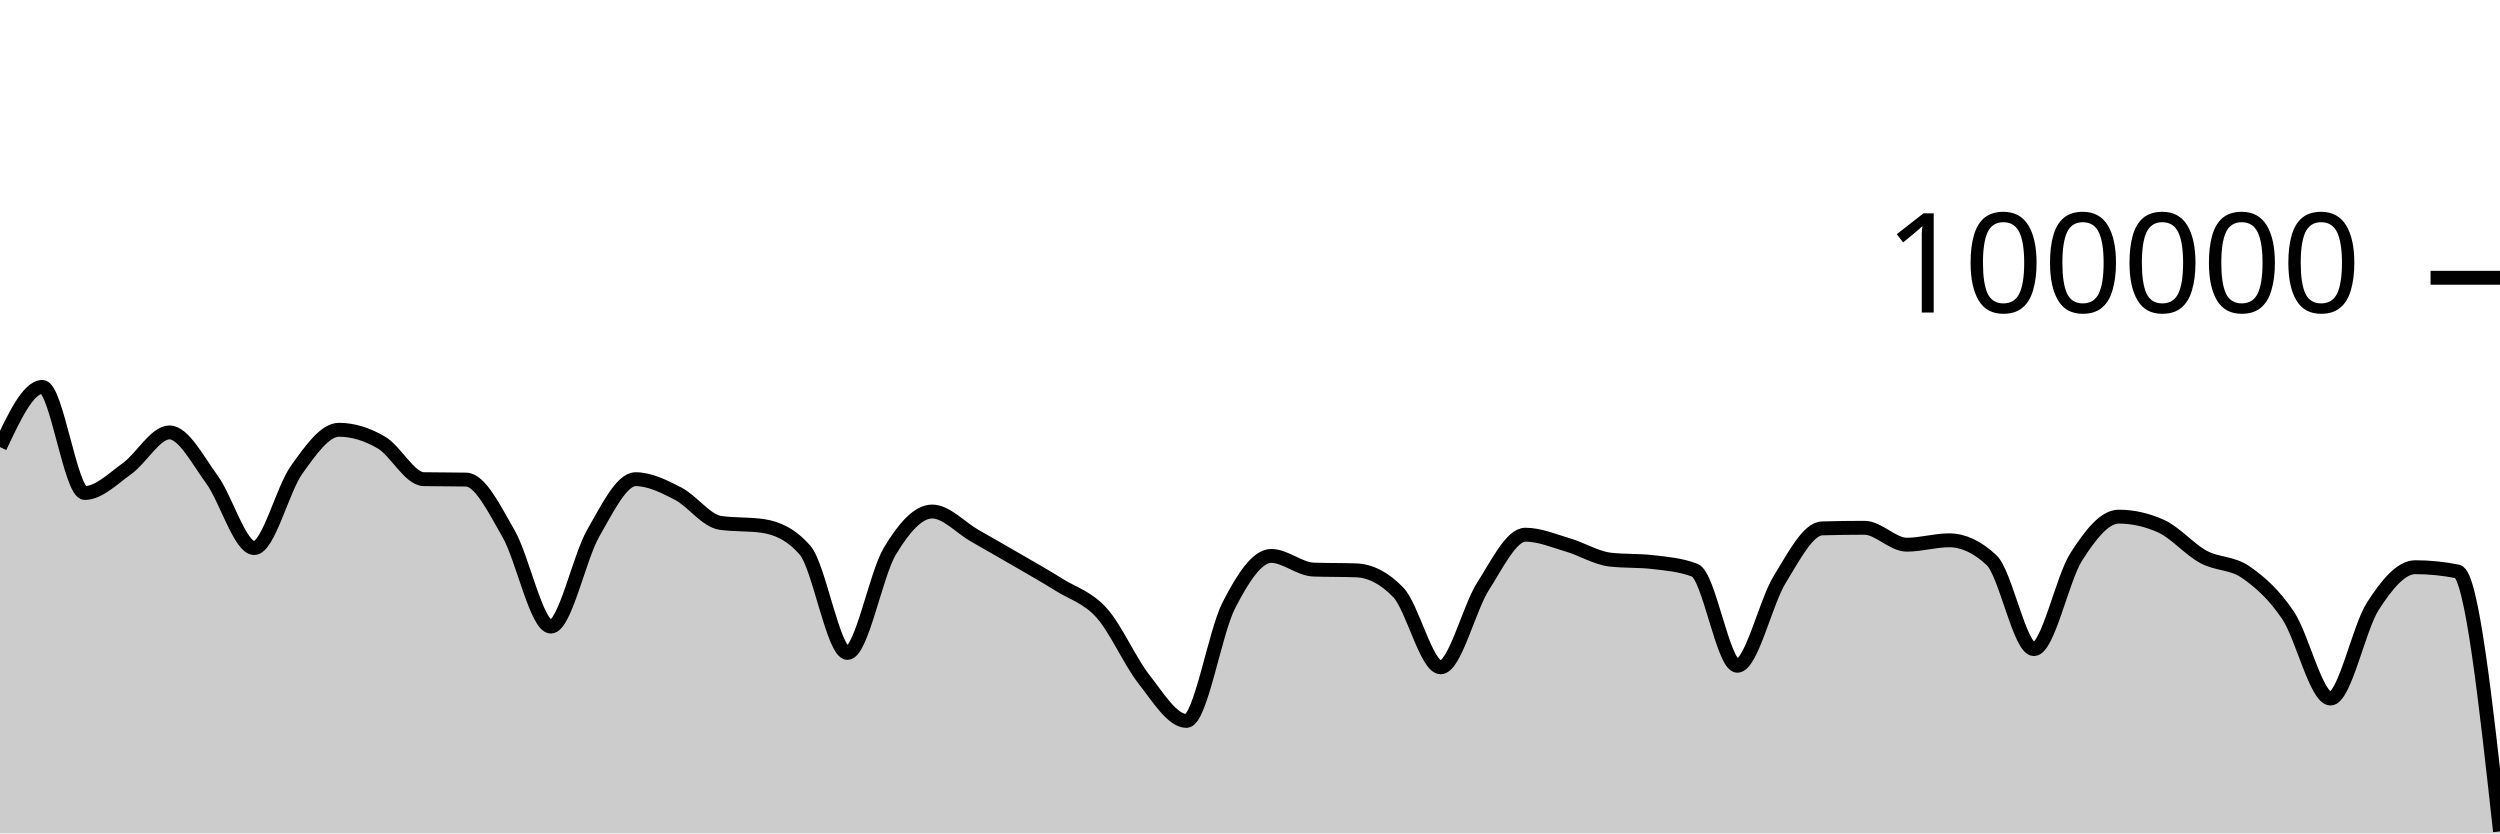
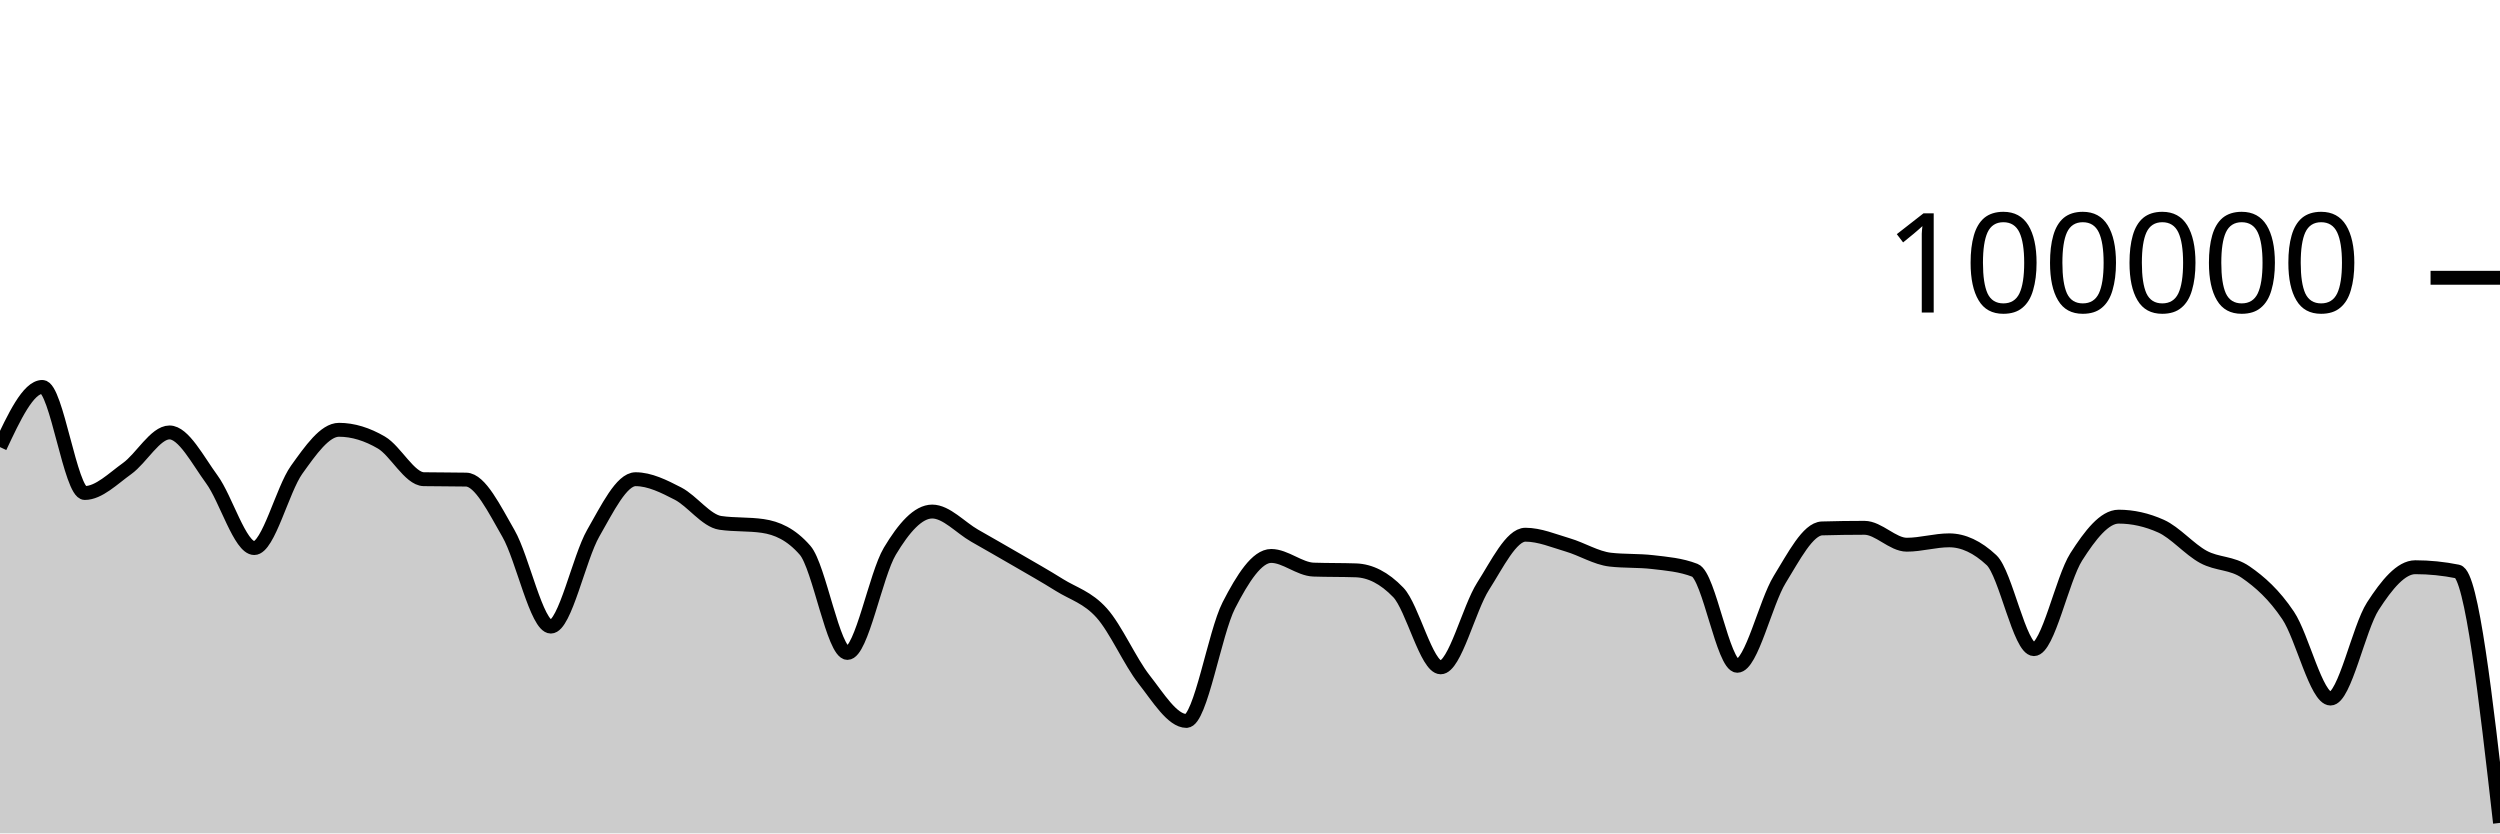
<svg xmlns="http://www.w3.org/2000/svg" viewBox="0 0 180 60">
  <g transform="translate(0,20)">
-     <path class="area" fill="rgba(0, 0, 0, 0.2)" d="M0,12.19C1.017,10.023,2.034,7.857,3.051,7.857C4.068,7.857,5.085,15.495,6.102,15.495C7.119,15.495,8.136,14.461,9.153,13.734C10.169,13.007,11.186,11.134,12.203,11.134C13.22,11.134,14.237,13.13,15.254,14.517C16.271,15.905,17.288,19.46,18.305,19.46C19.322,19.46,20.339,15.245,21.356,13.825C22.373,12.406,23.39,10.944,24.407,10.944C25.424,10.944,26.441,11.267,27.458,11.86C28.475,12.452,29.492,14.481,30.508,14.5C31.525,14.52,32.542,14.51,33.559,14.53C34.576,14.549,35.593,16.647,36.61,18.411C37.627,20.175,38.644,25.115,39.661,25.115C40.678,25.115,41.695,20.158,42.712,18.389C43.729,16.62,44.746,14.502,45.763,14.502C46.78,14.502,47.797,15.013,48.814,15.537C49.831,16.061,50.847,17.499,51.864,17.646C52.881,17.793,53.898,17.72,54.915,17.867C55.932,18.015,56.949,18.451,57.966,19.619C58.983,20.787,60,27.01,61.017,27.01C62.034,27.01,63.051,21.383,64.068,19.686C65.085,17.99,66.102,16.83,67.119,16.83C68.136,16.83,69.153,17.983,70.169,18.564C71.186,19.145,72.203,19.723,73.22,20.315C74.237,20.906,75.254,21.477,76.271,22.114C77.288,22.751,78.305,23.001,79.322,24.135C80.339,25.269,81.356,27.623,82.373,28.918C83.39,30.214,84.407,31.906,85.424,31.906C86.441,31.906,87.458,25.563,88.475,23.584C89.492,21.604,90.508,20.027,91.525,20.027C92.542,20.027,93.559,20.975,94.576,21.01C95.593,21.046,96.61,21.028,97.627,21.064C98.644,21.099,99.661,21.593,100.678,22.653C101.695,23.712,102.712,28.046,103.729,28.046C104.746,28.046,105.763,23.804,106.78,22.212C107.797,20.621,108.814,18.498,109.831,18.498C110.847,18.498,111.864,18.935,112.881,19.234C113.898,19.533,114.915,20.174,115.932,20.292C116.949,20.41,117.966,20.351,118.983,20.469C120,20.587,121.017,20.666,122.034,21.061C123.051,21.455,124.068,27.936,125.085,27.936C126.102,27.936,127.119,23.374,128.136,21.725C129.153,20.077,130.169,18.075,131.186,18.045C132.203,18.015,133.22,18,134.237,18C135.254,18,136.271,19.218,137.288,19.218C138.305,19.218,139.322,18.902,140.339,18.902C141.356,18.902,142.373,19.378,143.39,20.33C144.407,21.282,145.424,26.737,146.441,26.737C147.458,26.737,148.475,21.679,149.492,20.09C150.508,18.5,151.525,17.198,152.542,17.198C153.559,17.198,154.576,17.425,155.593,17.881C156.61,18.336,157.627,19.542,158.644,20.094C159.661,20.647,160.678,20.492,161.695,21.195C162.712,21.898,163.729,22.796,164.746,24.313C165.763,25.83,166.78,30.296,167.797,30.296C168.814,30.296,169.831,25.218,170.847,23.642C171.864,22.065,172.881,20.839,173.898,20.839C174.915,20.839,175.932,20.941,176.949,21.146C177.966,21.351,178.983,30.607,180,39.862L180,40C178.983,40,177.966,40,176.949,40C175.932,40,174.915,40,173.898,40C172.881,40,171.864,40,170.847,40C169.831,40,168.814,40,167.797,40C166.78,40,165.763,40,164.746,40C163.729,40,162.712,40,161.695,40C160.678,40,159.661,40,158.644,40C157.627,40,156.61,40,155.593,40C154.576,40,153.559,40,152.542,40C151.525,40,150.508,40,149.492,40C148.475,40,147.458,40,146.441,40C145.424,40,144.407,40,143.39,40C142.373,40,141.356,40,140.339,40C139.322,40,138.305,40,137.288,40C136.271,40,135.254,40,134.237,40C133.22,40,132.203,40,131.186,40C130.169,40,129.153,40,128.136,40C127.119,40,126.102,40,125.085,40C124.068,40,123.051,40,122.034,40C121.017,40,120,40,118.983,40C117.966,40,116.949,40,115.932,40C114.915,40,113.898,40,112.881,40C111.864,40,110.847,40,109.831,40C108.814,40,107.797,40,106.78,40C105.763,40,104.746,40,103.729,40C102.712,40,101.695,40,100.678,40C99.661,40,98.644,40,97.627,40C96.61,40,95.593,40,94.576,40C93.559,40,92.542,40,91.525,40C90.508,40,89.492,40,88.475,40C87.458,40,86.441,40,85.424,40C84.407,40,83.39,40,82.373,40C81.356,40,80.339,40,79.322,40C78.305,40,77.288,40,76.271,40C75.254,40,74.237,40,73.22,40C72.203,40,71.186,40,70.169,40C69.153,40,68.136,40,67.119,40C66.102,40,65.085,40,64.068,40C63.051,40,62.034,40,61.017,40C60,40,58.983,40,57.966,40C56.949,40,55.932,40,54.915,40C53.898,40,52.881,40,51.864,40C50.847,40,49.831,40,48.814,40C47.797,40,46.78,40,45.763,40C44.746,40,43.729,40,42.712,40C41.695,40,40.678,40,39.661,40C38.644,40,37.627,40,36.61,40C35.593,40,34.576,40,33.559,40C32.542,40,31.525,40,30.508,40C29.492,40,28.475,40,27.458,40C26.441,40,25.424,40,24.407,40C23.39,40,22.373,40,21.356,40C20.339,40,19.322,40,18.305,40C17.288,40,16.271,40,15.254,40C14.237,40,13.22,40,12.203,40C11.186,40,10.169,40,9.153,40C8.136,40,7.119,40,6.102,40C5.085,40,4.068,40,3.051,40C2.034,40,1.017,40,0,40Z" />
-     <path class="line" stroke="black" fill="none" d="M0,12.19C1.017,10.023,2.034,7.857,3.051,7.857C4.068,7.857,5.085,15.495,6.102,15.495C7.119,15.495,8.136,14.461,9.153,13.734C10.169,13.007,11.186,11.134,12.203,11.134C13.22,11.134,14.237,13.13,15.254,14.517C16.271,15.905,17.288,19.46,18.305,19.46C19.322,19.46,20.339,15.245,21.356,13.825C22.373,12.406,23.39,10.944,24.407,10.944C25.424,10.944,26.441,11.267,27.458,11.86C28.475,12.452,29.492,14.481,30.508,14.5C31.525,14.52,32.542,14.51,33.559,14.53C34.576,14.549,35.593,16.647,36.61,18.411C37.627,20.175,38.644,25.115,39.661,25.115C40.678,25.115,41.695,20.158,42.712,18.389C43.729,16.62,44.746,14.502,45.763,14.502C46.78,14.502,47.797,15.013,48.814,15.537C49.831,16.061,50.847,17.499,51.864,17.646C52.881,17.793,53.898,17.72,54.915,17.867C55.932,18.015,56.949,18.451,57.966,19.619C58.983,20.787,60,27.01,61.017,27.01C62.034,27.01,63.051,21.383,64.068,19.686C65.085,17.99,66.102,16.83,67.119,16.83C68.136,16.83,69.153,17.983,70.169,18.564C71.186,19.145,72.203,19.723,73.22,20.315C74.237,20.906,75.254,21.477,76.271,22.114C77.288,22.751,78.305,23.001,79.322,24.135C80.339,25.269,81.356,27.623,82.373,28.918C83.39,30.214,84.407,31.906,85.424,31.906C86.441,31.906,87.458,25.563,88.475,23.584C89.492,21.604,90.508,20.027,91.525,20.027C92.542,20.027,93.559,20.975,94.576,21.01C95.593,21.046,96.61,21.028,97.627,21.064C98.644,21.099,99.661,21.593,100.678,22.653C101.695,23.712,102.712,28.046,103.729,28.046C104.746,28.046,105.763,23.804,106.78,22.212C107.797,20.621,108.814,18.498,109.831,18.498C110.847,18.498,111.864,18.935,112.881,19.234C113.898,19.533,114.915,20.174,115.932,20.292C116.949,20.41,117.966,20.351,118.983,20.469C120,20.587,121.017,20.666,122.034,21.061C123.051,21.455,124.068,27.936,125.085,27.936C126.102,27.936,127.119,23.374,128.136,21.725C129.153,20.077,130.169,18.075,131.186,18.045C132.203,18.015,133.22,18,134.237,18C135.254,18,136.271,19.218,137.288,19.218C138.305,19.218,139.322,18.902,140.339,18.902C141.356,18.902,142.373,19.378,143.39,20.33C144.407,21.282,145.424,26.737,146.441,26.737C147.458,26.737,148.475,21.679,149.492,20.09C150.508,18.5,151.525,17.198,152.542,17.198C153.559,17.198,154.576,17.425,155.593,17.881C156.61,18.336,157.627,19.542,158.644,20.094C159.661,20.647,160.678,20.492,161.695,21.195C162.712,21.898,163.729,22.796,164.746,24.313C165.763,25.83,166.78,30.296,167.797,30.296C168.814,30.296,169.831,25.218,170.847,23.642C171.864,22.065,172.881,20.839,173.898,20.839C174.915,20.839,175.932,20.941,176.949,21.146C177.966,21.351,178.983,30.607,180,39.862" />
+     <path class="area" fill="rgba(0, 0, 0, 0.2)" d="M0,12.191C1.017,10.024,2.034,7.858,3.051,7.858C4.068,7.858,5.085,15.496,6.102,15.496C7.119,15.496,8.136,14.462,9.153,13.735C10.169,13.008,11.186,11.135,12.203,11.135C13.22,11.135,14.237,13.131,15.254,14.519C16.271,15.906,17.288,19.461,18.305,19.461C19.322,19.461,20.339,15.246,21.356,13.826C22.373,12.407,23.39,10.945,24.407,10.945C25.424,10.945,26.441,11.268,27.458,11.861C28.475,12.454,29.492,14.482,30.508,14.502C31.525,14.521,32.542,14.511,33.559,14.531C34.576,14.55,35.593,16.648,36.61,18.412C37.627,20.177,38.644,25.116,39.661,25.116C40.678,25.116,41.695,20.159,42.712,18.39C43.729,16.622,44.746,14.503,45.763,14.503C46.78,14.503,47.797,15.014,48.814,15.538C49.831,16.062,50.847,17.499,51.864,17.647C52.881,17.795,53.898,17.721,54.915,17.869C55.932,18.017,56.949,18.453,57.966,19.62C58.983,20.788,60,27.012,61.017,27.012C62.034,27.012,63.051,21.384,64.068,19.688C65.085,17.991,66.102,16.831,67.119,16.831C68.136,16.831,69.153,17.984,70.169,18.565C71.186,19.146,72.203,19.724,73.22,20.316C74.237,20.908,75.254,21.479,76.271,22.116C77.288,22.752,78.305,23.002,79.322,24.136C80.339,25.27,81.356,27.624,82.373,28.92C83.39,30.215,84.407,31.908,85.424,31.908C86.441,31.908,87.458,25.565,88.475,23.585C89.492,21.605,90.508,20.028,91.525,20.028C92.542,20.028,93.559,20.977,94.576,21.012C95.593,21.047,96.61,21.03,97.627,21.065C98.644,21.1,99.661,21.595,100.678,22.654C101.695,23.713,102.712,28.048,103.729,28.048C104.746,28.048,105.763,23.805,106.78,22.214C107.797,20.622,108.814,18.499,109.831,18.499C110.847,18.499,111.864,18.936,112.881,19.235C113.898,19.534,114.915,20.176,115.932,20.294C116.949,20.411,117.966,20.352,118.983,20.47C120,20.588,121.017,20.667,122.034,21.062C123.051,21.457,124.068,27.937,125.085,27.937C126.102,27.937,127.119,23.375,128.136,21.726C129.153,20.078,130.169,18.076,131.186,18.046C132.203,18.017,133.22,18.002,134.237,18.002C135.254,18.002,136.271,19.219,137.288,19.219C138.305,19.219,139.322,18.904,140.339,18.904C141.356,18.904,142.373,19.379,143.39,20.331C144.407,21.283,145.424,26.738,146.441,26.738C147.458,26.738,148.475,21.681,149.492,20.091C150.508,18.501,151.525,17.199,152.542,17.199C153.559,17.199,154.576,17.427,155.593,17.882C156.61,18.338,157.627,19.543,158.644,20.096C159.661,20.648,160.678,20.493,161.695,21.196C162.712,21.9,163.729,22.798,164.746,24.314C165.763,25.831,166.78,30.297,167.797,30.297C168.814,30.297,169.831,25.219,170.847,23.643C171.864,22.067,172.881,20.84,173.898,20.84C174.915,20.84,175.932,20.943,176.949,21.148C177.966,21.352,178.983,30.301,180,39.249L180,40C178.983,40,177.966,40,176.949,40C175.932,40,174.915,40,173.898,40C172.881,40,171.864,40,170.847,40C169.831,40,168.814,40,167.797,40C166.78,40,165.763,40,164.746,40C163.729,40,162.712,40,161.695,40C160.678,40,159.661,40,158.644,40C157.627,40,156.61,40,155.593,40C154.576,40,153.559,40,152.542,40C151.525,40,150.508,40,149.492,40C148.475,40,147.458,40,146.441,40C145.424,40,144.407,40,143.39,40C142.373,40,141.356,40,140.339,40C139.322,40,138.305,40,137.288,40C136.271,40,135.254,40,134.237,40C133.22,40,132.203,40,131.186,40C130.169,40,129.153,40,128.136,40C127.119,40,126.102,40,125.085,40C124.068,40,123.051,40,122.034,40C121.017,40,120,40,118.983,40C117.966,40,116.949,40,115.932,40C114.915,40,113.898,40,112.881,40C111.864,40,110.847,40,109.831,40C108.814,40,107.797,40,106.78,40C105.763,40,104.746,40,103.729,40C102.712,40,101.695,40,100.678,40C99.661,40,98.644,40,97.627,40C96.61,40,95.593,40,94.576,40C93.559,40,92.542,40,91.525,40C90.508,40,89.492,40,88.475,40C87.458,40,86.441,40,85.424,40C84.407,40,83.39,40,82.373,40C81.356,40,80.339,40,79.322,40C78.305,40,77.288,40,76.271,40C75.254,40,74.237,40,73.22,40C72.203,40,71.186,40,70.169,40C69.153,40,68.136,40,67.119,40C66.102,40,65.085,40,64.068,40C63.051,40,62.034,40,61.017,40C60,40,58.983,40,57.966,40C56.949,40,55.932,40,54.915,40C53.898,40,52.881,40,51.864,40C50.847,40,49.831,40,48.814,40C47.797,40,46.78,40,45.763,40C44.746,40,43.729,40,42.712,40C41.695,40,40.678,40,39.661,40C38.644,40,37.627,40,36.61,40C35.593,40,34.576,40,33.559,40C32.542,40,31.525,40,30.508,40C29.492,40,28.475,40,27.458,40C26.441,40,25.424,40,24.407,40C23.39,40,22.373,40,21.356,40C20.339,40,19.322,40,18.305,40C17.288,40,16.271,40,15.254,40C14.237,40,13.22,40,12.203,40C11.186,40,10.169,40,9.153,40C8.136,40,7.119,40,6.102,40C5.085,40,4.068,40,3.051,40C2.034,40,1.017,40,0,40Z" />
+     <path class="line" stroke="black" fill="none" d="M0,12.191C1.017,10.024,2.034,7.858,3.051,7.858C4.068,7.858,5.085,15.496,6.102,15.496C7.119,15.496,8.136,14.462,9.153,13.735C10.169,13.008,11.186,11.135,12.203,11.135C13.22,11.135,14.237,13.131,15.254,14.519C16.271,15.906,17.288,19.461,18.305,19.461C19.322,19.461,20.339,15.246,21.356,13.826C22.373,12.407,23.39,10.945,24.407,10.945C25.424,10.945,26.441,11.268,27.458,11.861C28.475,12.454,29.492,14.482,30.508,14.502C31.525,14.521,32.542,14.511,33.559,14.531C34.576,14.55,35.593,16.648,36.61,18.412C37.627,20.177,38.644,25.116,39.661,25.116C40.678,25.116,41.695,20.159,42.712,18.39C43.729,16.622,44.746,14.503,45.763,14.503C46.78,14.503,47.797,15.014,48.814,15.538C49.831,16.062,50.847,17.499,51.864,17.647C52.881,17.795,53.898,17.721,54.915,17.869C55.932,18.017,56.949,18.453,57.966,19.62C58.983,20.788,60,27.012,61.017,27.012C62.034,27.012,63.051,21.384,64.068,19.688C65.085,17.991,66.102,16.831,67.119,16.831C68.136,16.831,69.153,17.984,70.169,18.565C71.186,19.146,72.203,19.724,73.22,20.316C74.237,20.908,75.254,21.479,76.271,22.116C77.288,22.752,78.305,23.002,79.322,24.136C80.339,25.27,81.356,27.624,82.373,28.92C83.39,30.215,84.407,31.908,85.424,31.908C86.441,31.908,87.458,25.565,88.475,23.585C89.492,21.605,90.508,20.028,91.525,20.028C92.542,20.028,93.559,20.977,94.576,21.012C95.593,21.047,96.61,21.03,97.627,21.065C98.644,21.1,99.661,21.595,100.678,22.654C101.695,23.713,102.712,28.048,103.729,28.048C104.746,28.048,105.763,23.805,106.78,22.214C107.797,20.622,108.814,18.499,109.831,18.499C110.847,18.499,111.864,18.936,112.881,19.235C113.898,19.534,114.915,20.176,115.932,20.294C116.949,20.411,117.966,20.352,118.983,20.47C120,20.588,121.017,20.667,122.034,21.062C123.051,21.457,124.068,27.937,125.085,27.937C126.102,27.937,127.119,23.375,128.136,21.726C129.153,20.078,130.169,18.076,131.186,18.046C132.203,18.017,133.22,18.002,134.237,18.002C135.254,18.002,136.271,19.219,137.288,19.219C138.305,19.219,139.322,18.904,140.339,18.904C141.356,18.904,142.373,19.379,143.39,20.331C144.407,21.283,145.424,26.738,146.441,26.738C147.458,26.738,148.475,21.681,149.492,20.091C150.508,18.501,151.525,17.199,152.542,17.199C153.559,17.199,154.576,17.427,155.593,17.882C156.61,18.338,157.627,19.543,158.644,20.096C159.661,20.648,160.678,20.493,161.695,21.196C162.712,21.9,163.729,22.798,164.746,24.314C165.763,25.831,166.78,30.297,167.797,30.297C168.814,30.297,169.831,25.219,170.847,23.643C171.864,22.067,172.881,20.84,173.898,20.84C174.915,20.84,175.932,20.943,176.949,21.148C177.966,21.352,178.983,30.301,180,39.249" />
    <path class="axis-ceiling" stroke-width="1" stroke="black" fill="none" d="M175,0L180,0" />
    <text class="axis-ceiling-label" font-family="sans-serif" text-anchor="end" font-size="10px" x="170" y="2.5">100000</text>
  </g>
</svg>
